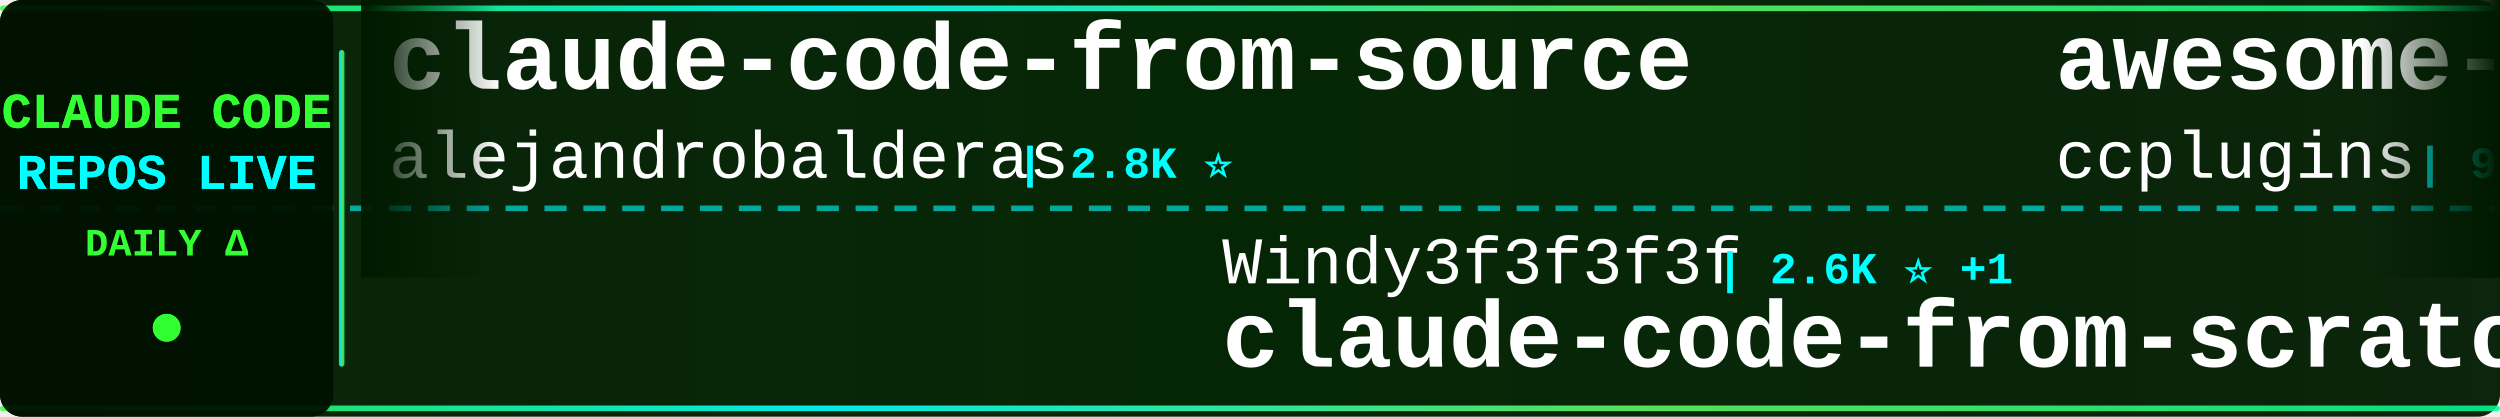
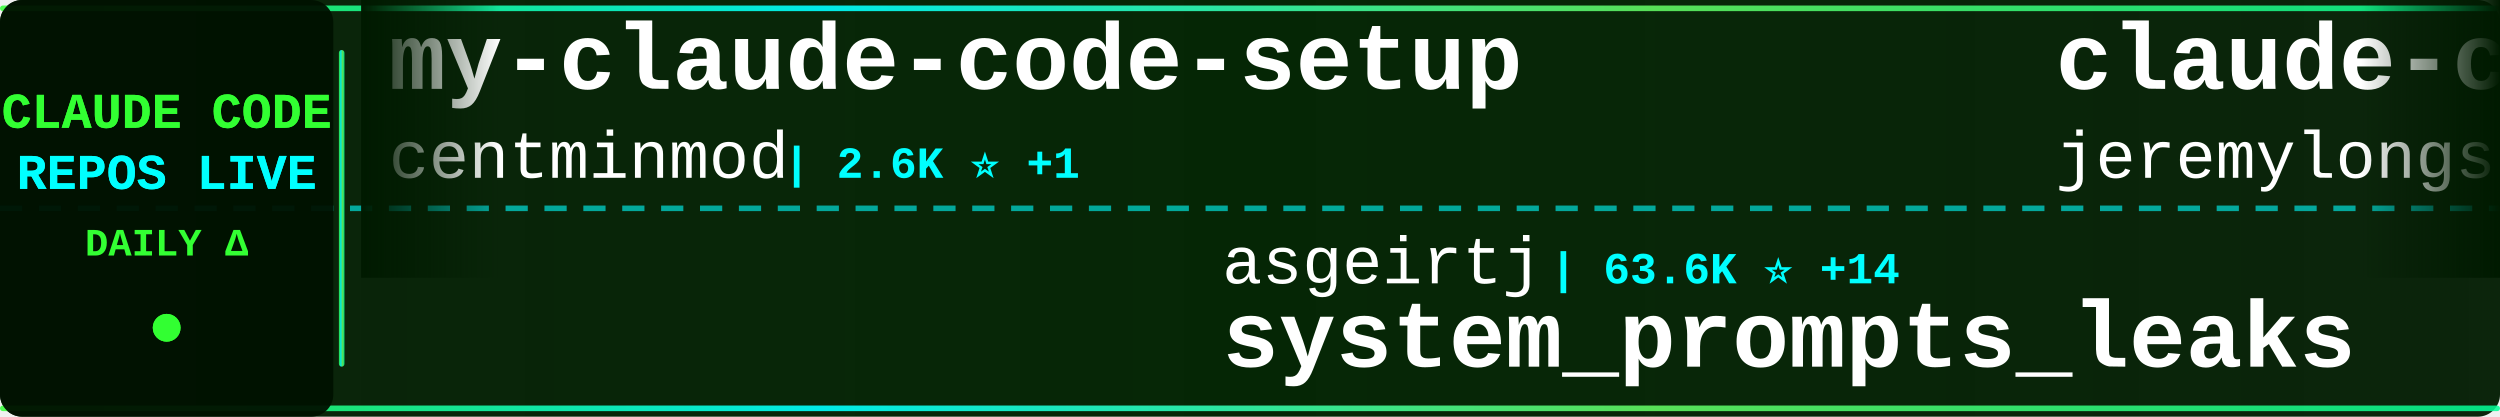
<svg xmlns="http://www.w3.org/2000/svg" width="900" height="150">
  <defs>
    <linearGradient id="tickerBg" x1="0%" y1="0%" x2="100%" y2="0%">
      <stop offset="0%" style="stop-color:#001a00;stop-opacity:0.95" />
      <stop offset="50%" style="stop-color:#002200;stop-opacity:0.98" />
      <stop offset="100%" style="stop-color:#001a00;stop-opacity:0.95" />
    </linearGradient>
    <linearGradient id="borderGrad" x1="0%" y1="0%" x2="100%" y2="0%">
      <stop offset="0%" style="stop-color:#33ff33;stop-opacity:0.85">
        <animate attributeName="stop-opacity" values="0.85;1;0.85" dur="2s" repeatCount="indefinite" />
      </stop>
      <stop offset="33%" style="stop-color:#00ffff;stop-opacity:0.9">
        <animate attributeName="stop-opacity" values="0.9;1;0.9" dur="2.2s" repeatCount="indefinite" />
      </stop>
      <stop offset="66%" style="stop-color:#66ff66;stop-opacity:0.85">
        <animate attributeName="stop-opacity" values="0.85;1;0.85" dur="1.8s" repeatCount="indefinite" />
      </stop>
      <stop offset="100%" style="stop-color:#00ff99;stop-opacity:0.85">
        <animate attributeName="stop-opacity" values="0.85;1;0.85" dur="2s" repeatCount="indefinite" />
      </stop>
    </linearGradient>
    <filter id="textGlow">
      <feGaussianBlur stdDeviation="0.1" result="coloredBlur" />
      <feMerge>
        <feMergeNode in="coloredBlur" />
        <feMergeNode in="SourceGraphic" />
      </feMerge>
    </filter>
    <filter id="metricGlow">
      <feGaussianBlur stdDeviation="0.2" result="coloredBlur" />
      <feMerge>
        <feMergeNode in="coloredBlur" />
        <feMergeNode in="SourceGraphic" />
      </feMerge>
    </filter>
    <linearGradient id="leftFade" x1="0%" y1="0%" x2="100%" y2="0%">
      <stop offset="0%" style="stop-color:#001a00;stop-opacity:1" />
      <stop offset="100%" style="stop-color:#001a00;stop-opacity:0" />
    </linearGradient>
    <linearGradient id="rightFade" x1="0%" y1="0%" x2="100%" y2="0%">
      <stop offset="0%" style="stop-color:#001a00;stop-opacity:0" />
      <stop offset="100%" style="stop-color:#001a00;stop-opacity:1" />
    </linearGradient>
  </defs>
  <rect width="900" height="150" fill="url(#tickerBg)" rx="8" />
  <rect x="0" y="2" width="900" height="2" fill="url(#borderGrad)" rx="1" />
  <rect x="0" y="146" width="900" height="2" fill="url(#borderGrad)" rx="1" />
  <line x1="0" y1="75" x2="900" y2="75" stroke="#00ffff" stroke-width="2" stroke-dasharray="8 6" opacity="0.6" />
  <rect x="0" y="0" width="120" height="150" fill="#001100" opacity="0.95" rx="8" />
  <text x="60" y="46" font-family="'Courier New', monospace" font-size="18" font-weight="bold" fill="#33ff33" text-anchor="middle" filter="url(#textGlow)">
    CLAUDE CODE
  </text>
  <text x="60" y="68" font-family="'Courier New', monospace" font-size="18" font-weight="bold" fill="#00ffff" text-anchor="middle" filter="url(#textGlow)">
    REPOS LIVE
  </text>
  <text x="60" y="92" font-family="'Courier New', monospace" font-size="14" font-weight="bold" fill="#33ff33" text-anchor="middle">
    DAILY Δ
  </text>
  <circle cx="60" cy="118" r="5" fill="#33ff33" filter="url(#metricGlow)">
    <animate attributeName="r" values="4;6;4" dur="1.5s" repeatCount="indefinite" />
    <animate attributeName="opacity" values="0.6;1;0.6" dur="1.5s" repeatCount="indefinite" />
  </circle>
  <rect x="122" y="18" width="2" height="114" fill="url(#borderGrad)" rx="1" />
  <clipPath id="tickerClip">
    <rect x="130" y="0" width="770" height="150" />
  </clipPath>
  <g clip-path="url(#tickerClip)">
    <g id="tickerItems">
      <animateTransform attributeName="transform" attributeType="XML" type="translate" from="0 0" to="-3000 0" dur="54s" repeatCount="indefinite" />
      <g transform="translate(0, 0)">
-         <text x="140" y="32" font-family="'Courier New', monospace" font-size="34" font-weight="bold" fill="#ffffff">claude-code-from-source</text>
-         <text x="140" y="64" font-family="'Courier New', monospace" font-size="24" font-weight="normal" fill="#ffffff" opacity="1.0">alejandrobalderas</text>
-         <text x="366" y="64" font-family="'Courier New', monospace" font-size="16" font-weight="bold" fill="#00ffff"> | 2.8K ⭐</text>
+         <text x="140" y="32" font-family="'Courier New', monospace" font-size="34" font-weight="bold" fill="#ffffff">my-claude-code-setup</text>
+         <text x="140" y="64" font-family="'Courier New', monospace" font-size="24" font-weight="normal" fill="#ffffff" opacity="1.0">centminmod</text>
+         <text x="282" y="64" font-family="'Courier New', monospace" font-size="16" font-weight="bold" fill="#00ffff"> | 2.6K ⭐ +1</text>
      </g>
      <g transform="translate(300, 0)">
-         <text x="140" y="102" font-family="'Courier New', monospace" font-size="24" font-weight="normal" fill="#ffffff" opacity="1.0">Windy3f3f3f3f</text>
-         <text x="318" y="102" font-family="'Courier New', monospace" font-size="16" font-weight="bold" fill="#00ffff"> | 2.6K ⭐ +1</text>
-         <text x="140" y="132" font-family="'Courier New', monospace" font-size="34" font-weight="bold" fill="#ffffff">claude-code-from-scratch</text>
+         <text x="140" y="102" font-family="'Courier New', monospace" font-size="24" font-weight="normal" fill="#ffffff" opacity="1.0">asgeirtj</text>
+         <text x="258" y="102" font-family="'Courier New', monospace" font-size="16" font-weight="bold" fill="#00ffff"> | 63.6K ⭐ +14</text>
+         <text x="140" y="132" font-family="'Courier New', monospace" font-size="34" font-weight="bold" fill="#ffffff">system_prompts_leaks</text>
      </g>
      <g transform="translate(600, 0)">
-         <text x="140" y="32" font-family="'Courier New', monospace" font-size="34" font-weight="bold" fill="#ffffff">awesome-claude-code-plug...</text>
-         <text x="140" y="64" font-family="'Courier New', monospace" font-size="24" font-weight="normal" fill="#ffffff" opacity="1.0">ccplugins</text>
-         <text x="270" y="64" font-family="'Courier New', monospace" font-size="16" font-weight="bold" fill="#00ffff"> | 922 ⭐</text>
+         <text x="140" y="32" font-family="'Courier New', monospace" font-size="34" font-weight="bold" fill="#ffffff">claude-code-plugins-plus...</text>
+         <text x="140" y="64" font-family="'Courier New', monospace" font-size="24" font-weight="normal" fill="#ffffff" opacity="1.0">jeremylongshore</text>
+         <text x="342" y="64" font-family="'Courier New', monospace" font-size="16" font-weight="bold" fill="#00ffff"> | 2.7K ⭐</text>
      </g>
      <g transform="translate(900, 0)">
-         <text x="140" y="102" font-family="'Courier New', monospace" font-size="24" font-weight="normal" fill="#ffffff" opacity="1.0">Chachamaru127</text>
-         <text x="318" y="102" font-family="'Courier New', monospace" font-size="16" font-weight="bold" fill="#00ffff"> | 3.1K ⭐</text>
-         <text x="140" y="132" font-family="'Courier New', monospace" font-size="34" font-weight="bold" fill="#ffffff">claude-code-harness</text>
+         <text x="140" y="102" font-family="'Courier New', monospace" font-size="24" font-weight="normal" fill="#ffffff" opacity="1.0">huangserva</text>
+         <text x="282" y="102" font-family="'Courier New', monospace" font-size="16" font-weight="bold" fill="#00ffff"> | 625 ⭐</text>
+         <text x="140" y="132" font-family="'Courier New', monospace" font-size="34" font-weight="bold" fill="#ffffff">claude-code-cli</text>
      </g>
      <g transform="translate(1200, 0)">
-         <text x="140" y="32" font-family="'Courier New', monospace" font-size="34" font-weight="bold" fill="#ffffff">Claude-Code</text>
-         <text x="140" y="64" font-family="'Courier New', monospace" font-size="24" font-weight="normal" fill="#ffffff" opacity="1.0">OrcaWhisper</text>
-         <text x="294" y="64" font-family="'Courier New', monospace" font-size="16" font-weight="bold" fill="#00ffff"> | 91 ⭐</text>
+         <text x="140" y="32" font-family="'Courier New', monospace" font-size="34" font-weight="bold" fill="#ffffff">oh-my-claudecode</text>
+         <text x="140" y="64" font-family="'Courier New', monospace" font-size="24" font-weight="normal" fill="#ffffff" opacity="1.0">Yeachan-Heo</text>
+         <text x="294" y="64" font-family="'Courier New', monospace" font-size="16" font-weight="bold" fill="#00ffff"> | 38.8K ⭐ +3</text>
      </g>
      <g transform="translate(1500, 0)">
-         <text x="140" y="102" font-family="'Courier New', monospace" font-size="24" font-weight="normal" fill="#ffffff" opacity="1.0">RichardAtCT</text>
-         <text x="294" y="102" font-family="'Courier New', monospace" font-size="16" font-weight="bold" fill="#00ffff"> | 2.8K ⭐</text>
-         <text x="140" y="132" font-family="'Courier New', monospace" font-size="34" font-weight="bold" fill="#ffffff">claude-code-telegram</text>
+         <text x="140" y="102" font-family="'Courier New', monospace" font-size="24" font-weight="normal" fill="#ffffff" opacity="1.0">liuup</text>
+         <text x="222" y="102" font-family="'Courier New', monospace" font-size="16" font-weight="bold" fill="#00ffff"> | 3.9K ⭐</text>
+         <text x="140" y="132" font-family="'Courier New', monospace" font-size="34" font-weight="bold" fill="#ffffff">claude-code-analysis</text>
      </g>
      <g transform="translate(1800, 0)">
-         <text x="140" y="32" font-family="'Courier New', monospace" font-size="34" font-weight="bold" fill="#ffffff">oh-my-claudecode</text>
-         <text x="140" y="64" font-family="'Courier New', monospace" font-size="24" font-weight="normal" fill="#ffffff" opacity="1.0">Yeachan-Heo</text>
-         <text x="294" y="64" font-family="'Courier New', monospace" font-size="16" font-weight="bold" fill="#00ffff"> | 38.8K ⭐ +2</text>
+         <text x="140" y="32" font-family="'Courier New', monospace" font-size="34" font-weight="bold" fill="#ffffff">arcads-claude-code</text>
+         <text x="140" y="64" font-family="'Courier New', monospace" font-size="24" font-weight="normal" fill="#ffffff" opacity="1.0">krusemediallc</text>
+         <text x="318" y="64" font-family="'Courier New', monospace" font-size="16" font-weight="bold" fill="#00ffff"> | 1.4K ⭐ +2</text>
      </g>
      <g transform="translate(2100, 0)">
-         <text x="140" y="102" font-family="'Courier New', monospace" font-size="24" font-weight="normal" fill="#ffffff" opacity="1.0">huangjia2019</text>
-         <text x="306" y="102" font-family="'Courier New', monospace" font-size="16" font-weight="bold" fill="#00ffff"> | 1.1K ⭐</text>
-         <text x="140" y="132" font-family="'Courier New', monospace" font-size="34" font-weight="bold" fill="#ffffff">claude-code-engineering</text>
+         <text x="140" y="102" font-family="'Courier New', monospace" font-size="24" font-weight="normal" fill="#ffffff" opacity="1.0">lorryjovens-hub</text>
+         <text x="342" y="102" font-family="'Courier New', monospace" font-size="16" font-weight="bold" fill="#00ffff"> | 1.7K ⭐</text>
+         <text x="140" y="132" font-family="'Courier New', monospace" font-size="34" font-weight="bold" fill="#ffffff">claude-code-rust</text>
      </g>
      <g transform="translate(2400, 0)">
-         <text x="140" y="32" font-family="'Courier New', monospace" font-size="34" font-weight="bold" fill="#ffffff">claude-code-hub</text>
-         <text x="140" y="64" font-family="'Courier New', monospace" font-size="24" font-weight="normal" fill="#ffffff" opacity="1.0">ding113</text>
-         <text x="246" y="64" font-family="'Courier New', monospace" font-size="16" font-weight="bold" fill="#00ffff"> | 3.3K ⭐</text>
+         <text x="140" y="32" font-family="'Courier New', monospace" font-size="34" font-weight="bold" fill="#ffffff">claude-code-ultimate-gui...</text>
+         <text x="140" y="64" font-family="'Courier New', monospace" font-size="24" font-weight="normal" fill="#ffffff" opacity="1.0">FlorianBruniaux</text>
+         <text x="342" y="64" font-family="'Courier New', monospace" font-size="16" font-weight="bold" fill="#00ffff"> | 5.8K ⭐ +1</text>
      </g>
      <g transform="translate(2700, 0)">
-         <text x="140" y="102" font-family="'Courier New', monospace" font-size="24" font-weight="normal" fill="#ffffff" opacity="1.0">Yuyz0112</text>
-         <text x="258" y="102" font-family="'Courier New', monospace" font-size="16" font-weight="bold" fill="#00ffff"> | 2.4K ⭐</text>
-         <text x="140" y="132" font-family="'Courier New', monospace" font-size="34" font-weight="bold" fill="#ffffff">claude-code-reverse</text>
+         <text x="140" y="102" font-family="'Courier New', monospace" font-size="24" font-weight="normal" fill="#ffffff" opacity="1.0">shanraisshan</text>
+         <text x="306" y="102" font-family="'Courier New', monospace" font-size="16" font-weight="bold" fill="#00ffff"> | 65.0K ⭐ +5</text>
+         <text x="140" y="132" font-family="'Courier New', monospace" font-size="34" font-weight="bold" fill="#ffffff">claude-code-best-practic...</text>
      </g>
      <g transform="translate(3000, 0)">
-         <text x="140" y="32" font-family="'Courier New', monospace" font-size="34" font-weight="bold" fill="#ffffff">claude-code-from-source</text>
-         <text x="140" y="64" font-family="'Courier New', monospace" font-size="24" font-weight="normal" fill="#ffffff" opacity="1.0">alejandrobalderas</text>
-         <text x="366" y="64" font-family="'Courier New', monospace" font-size="16" font-weight="bold" fill="#00ffff"> | 2.8K ⭐</text>
+         <text x="140" y="32" font-family="'Courier New', monospace" font-size="34" font-weight="bold" fill="#ffffff">my-claude-code-setup</text>
+         <text x="140" y="64" font-family="'Courier New', monospace" font-size="24" font-weight="normal" fill="#ffffff" opacity="1.0">centminmod</text>
+         <text x="282" y="64" font-family="'Courier New', monospace" font-size="16" font-weight="bold" fill="#00ffff"> | 2.6K ⭐ +1</text>
      </g>
      <g transform="translate(3300, 0)">
-         <text x="140" y="102" font-family="'Courier New', monospace" font-size="24" font-weight="normal" fill="#ffffff" opacity="1.0">Windy3f3f3f3f</text>
-         <text x="318" y="102" font-family="'Courier New', monospace" font-size="16" font-weight="bold" fill="#00ffff"> | 2.6K ⭐ +1</text>
-         <text x="140" y="132" font-family="'Courier New', monospace" font-size="34" font-weight="bold" fill="#ffffff">claude-code-from-scratch</text>
+         <text x="140" y="102" font-family="'Courier New', monospace" font-size="24" font-weight="normal" fill="#ffffff" opacity="1.0">asgeirtj</text>
+         <text x="258" y="102" font-family="'Courier New', monospace" font-size="16" font-weight="bold" fill="#00ffff"> | 63.6K ⭐ +14</text>
+         <text x="140" y="132" font-family="'Courier New', monospace" font-size="34" font-weight="bold" fill="#ffffff">system_prompts_leaks</text>
      </g>
      <g transform="translate(3600, 0)">
-         <text x="140" y="32" font-family="'Courier New', monospace" font-size="34" font-weight="bold" fill="#ffffff">awesome-claude-code-plug...</text>
-         <text x="140" y="64" font-family="'Courier New', monospace" font-size="24" font-weight="normal" fill="#ffffff" opacity="1.0">ccplugins</text>
-         <text x="270" y="64" font-family="'Courier New', monospace" font-size="16" font-weight="bold" fill="#00ffff"> | 922 ⭐</text>
+         <text x="140" y="32" font-family="'Courier New', monospace" font-size="34" font-weight="bold" fill="#ffffff">claude-code-plugins-plus...</text>
+         <text x="140" y="64" font-family="'Courier New', monospace" font-size="24" font-weight="normal" fill="#ffffff" opacity="1.0">jeremylongshore</text>
+         <text x="342" y="64" font-family="'Courier New', monospace" font-size="16" font-weight="bold" fill="#00ffff"> | 2.7K ⭐</text>
      </g>
      <g transform="translate(3900, 0)">
-         <text x="140" y="102" font-family="'Courier New', monospace" font-size="24" font-weight="normal" fill="#ffffff" opacity="1.0">Chachamaru127</text>
-         <text x="318" y="102" font-family="'Courier New', monospace" font-size="16" font-weight="bold" fill="#00ffff"> | 3.1K ⭐</text>
-         <text x="140" y="132" font-family="'Courier New', monospace" font-size="34" font-weight="bold" fill="#ffffff">claude-code-harness</text>
+         <text x="140" y="102" font-family="'Courier New', monospace" font-size="24" font-weight="normal" fill="#ffffff" opacity="1.0">huangserva</text>
+         <text x="282" y="102" font-family="'Courier New', monospace" font-size="16" font-weight="bold" fill="#00ffff"> | 625 ⭐</text>
+         <text x="140" y="132" font-family="'Courier New', monospace" font-size="34" font-weight="bold" fill="#ffffff">claude-code-cli</text>
      </g>
    </g>
  </g>
  <rect x="130" y="0" width="50" height="100" fill="url(#leftFade)" />
  <rect x="850" y="0" width="50" height="100" fill="url(#rightFade)" />
</svg>
